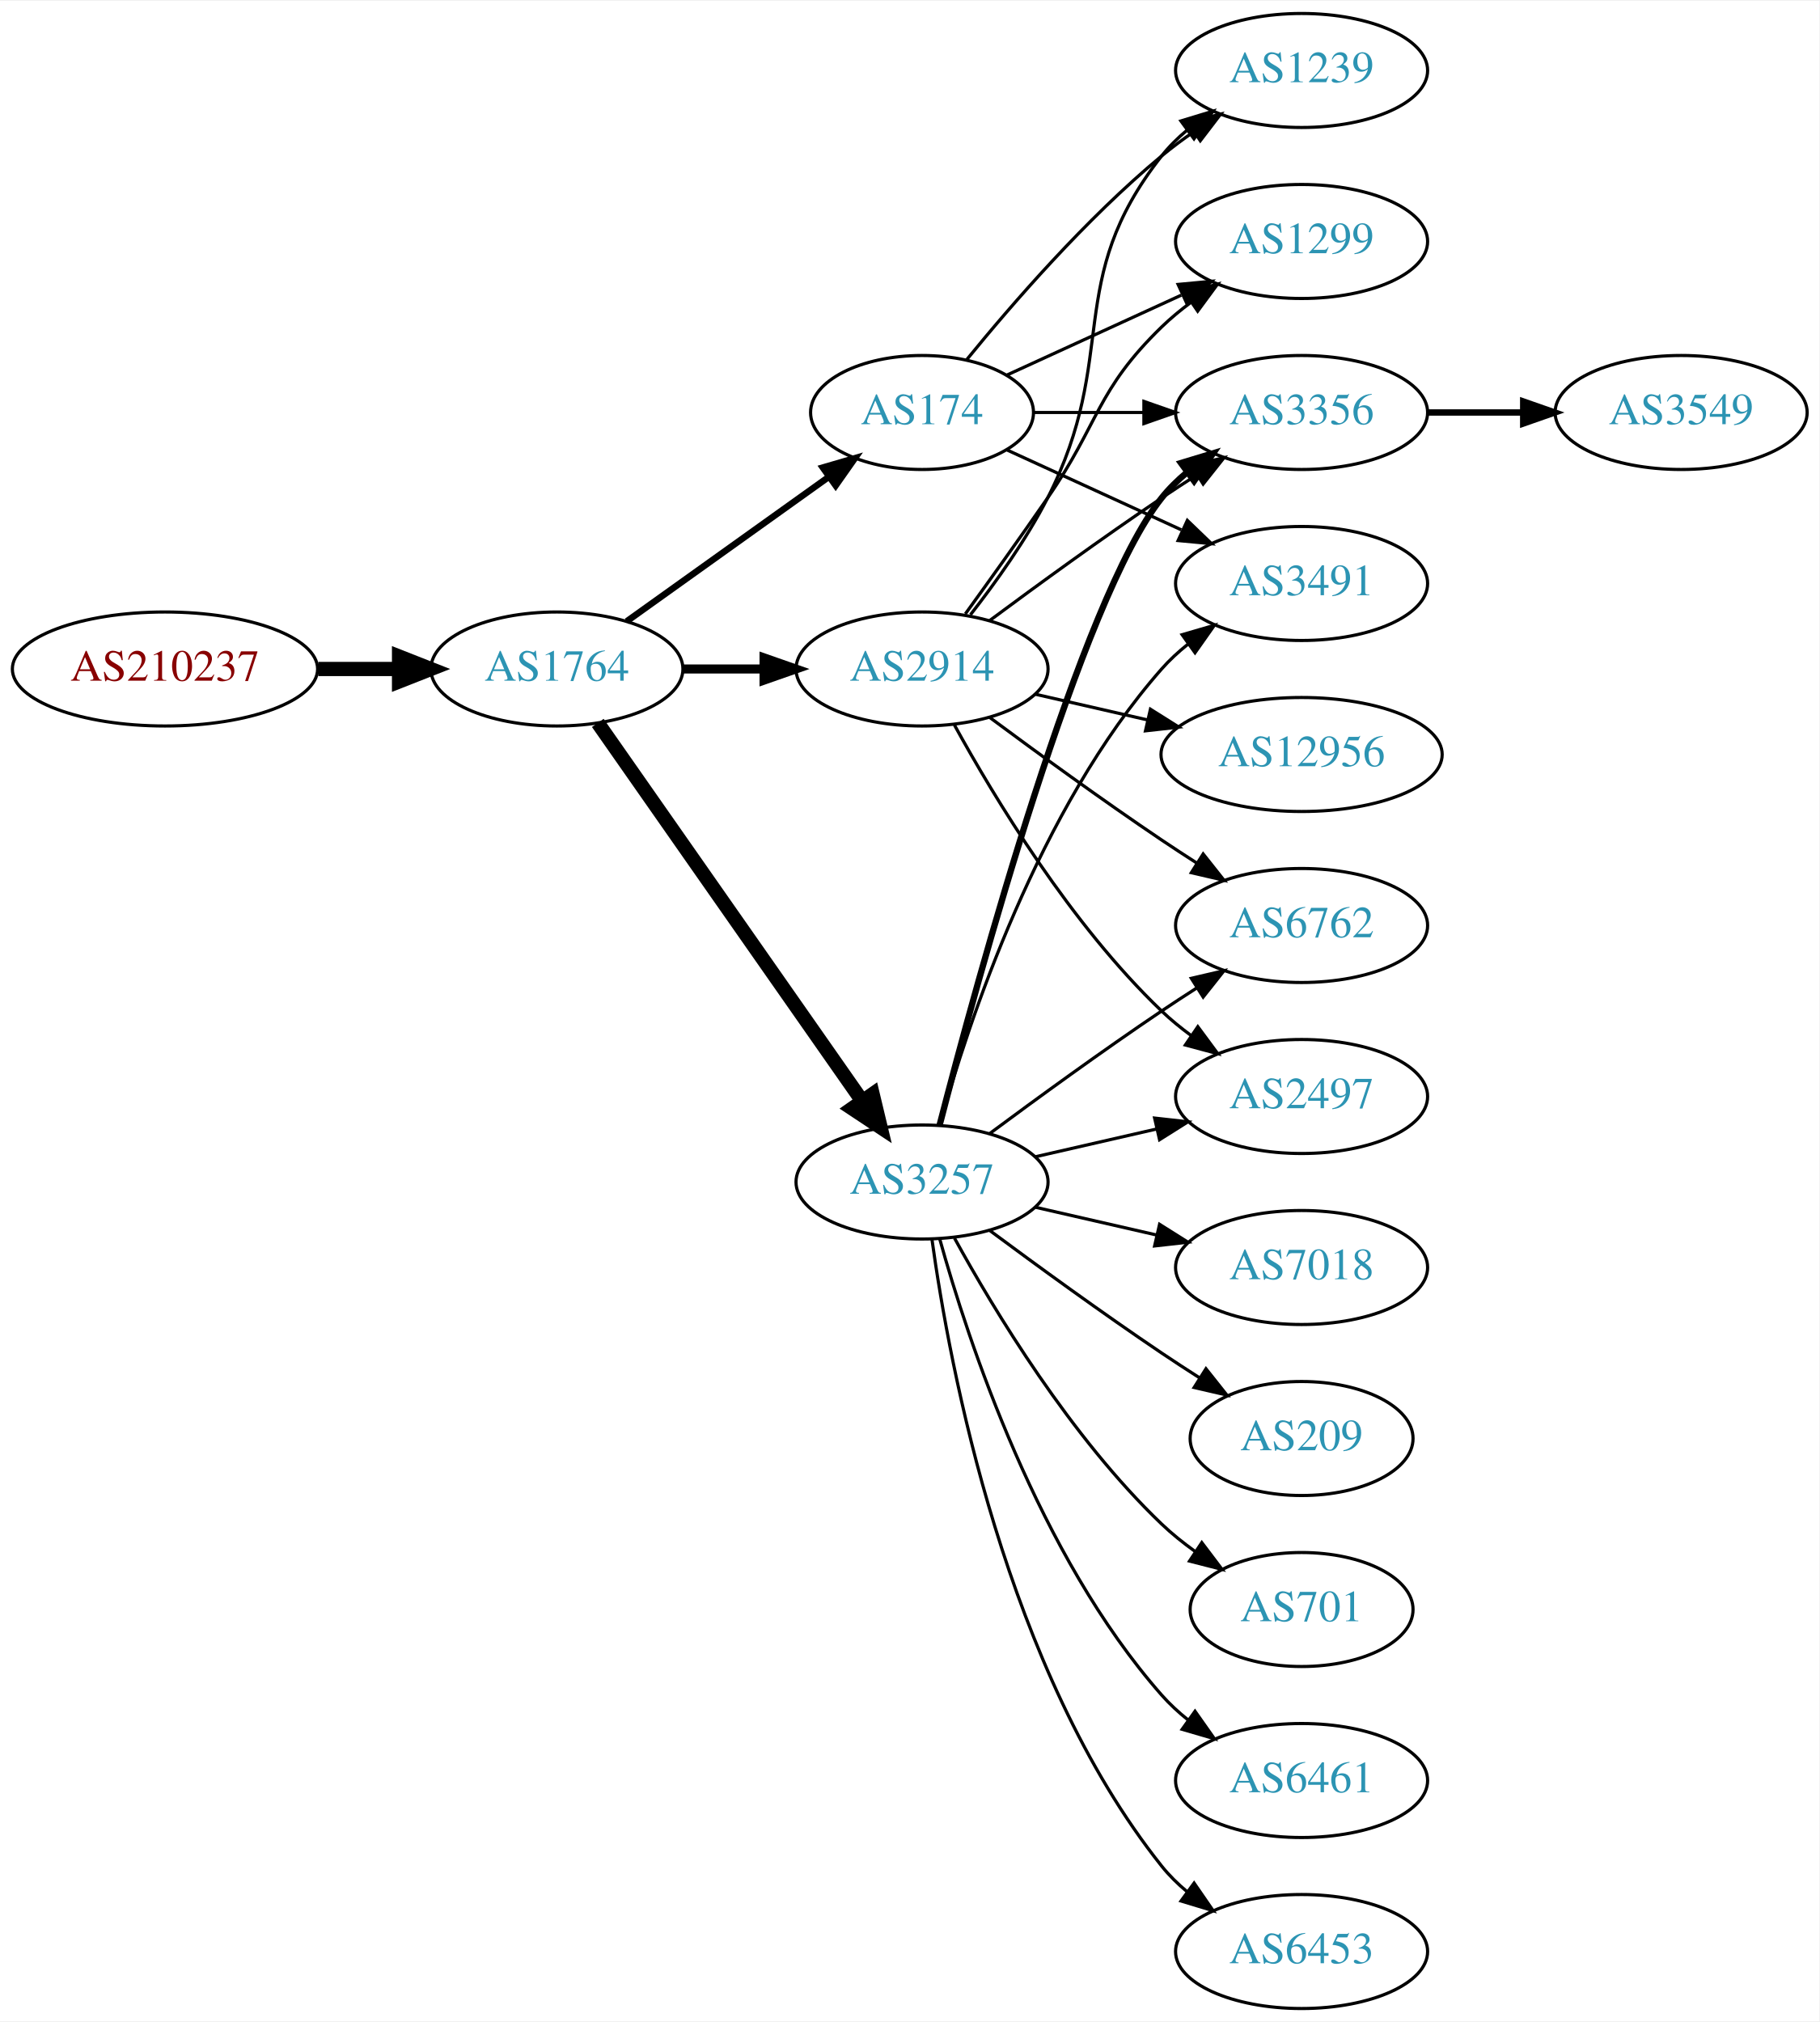
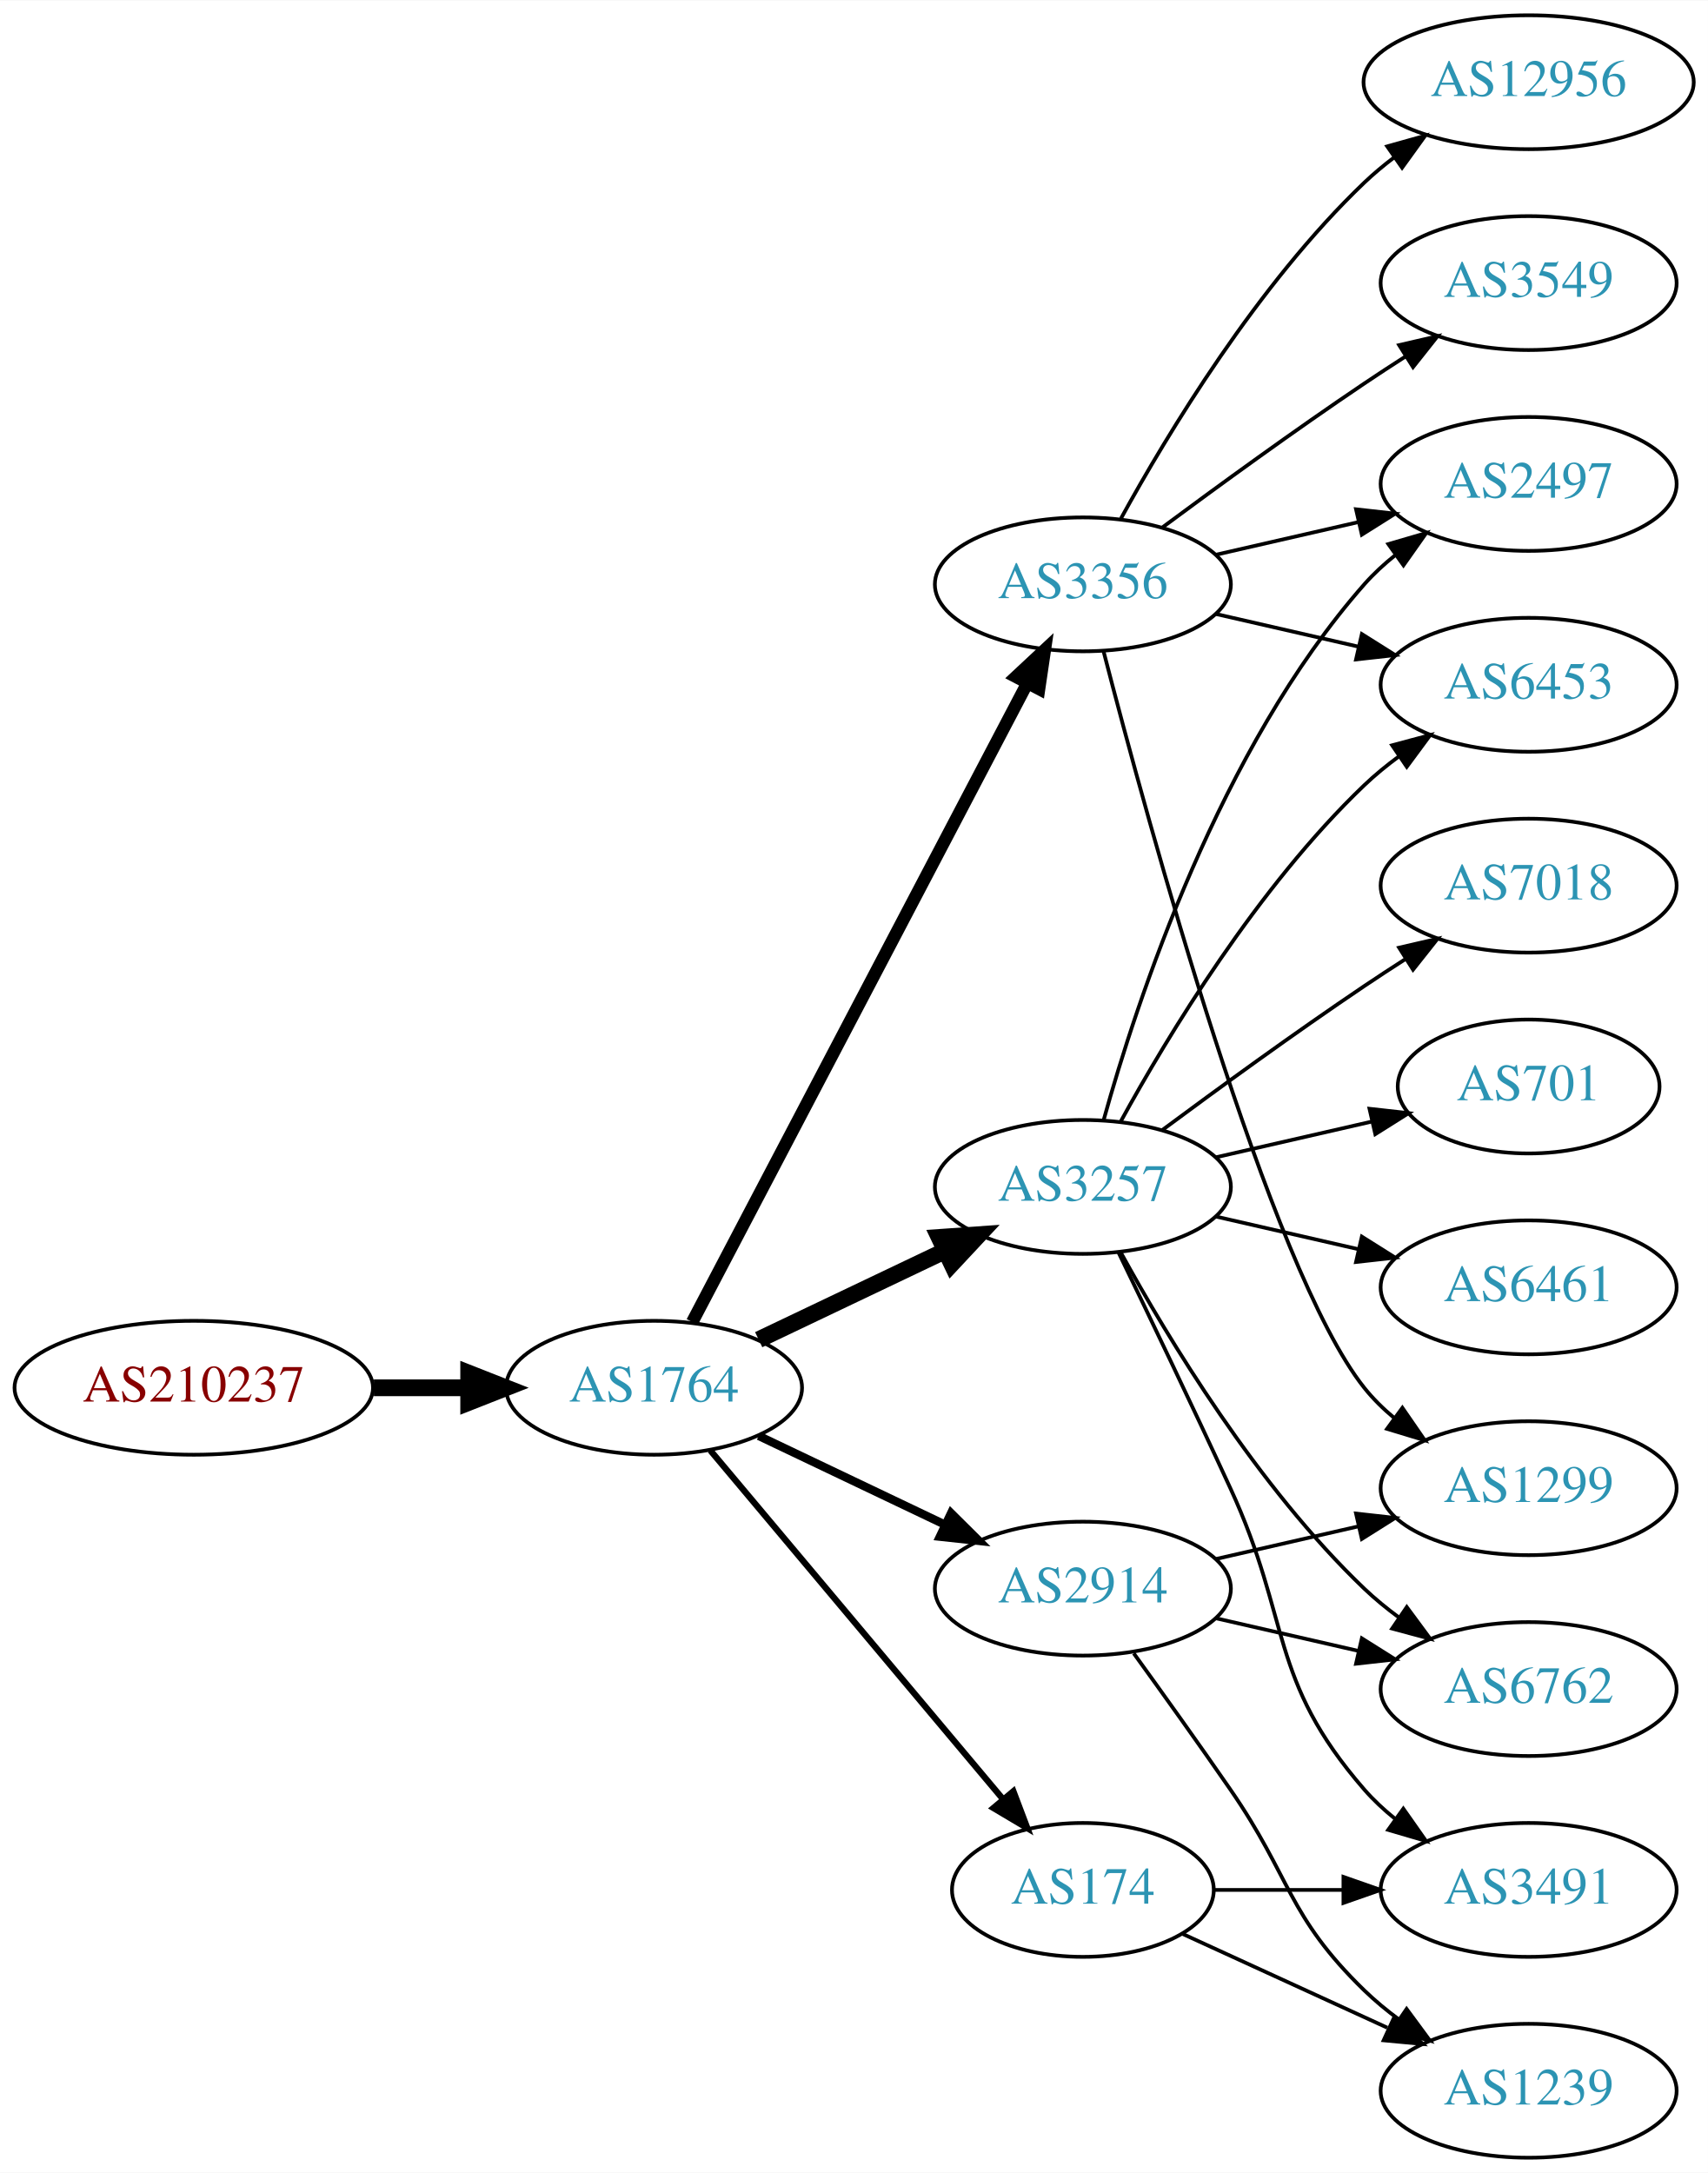
- <svg xmlns="http://www.w3.org/2000/svg" xmlns:xlink="http://www.w3.org/1999/xlink" width="574pt" height="638pt" viewBox="0.00 0.00 574.46 638.00">
-   <g id="graph0" class="graph" transform="scale(1 1) rotate(0) translate(4 634)">
-     <polygon fill="white" stroke="none" points="-4,4 -4,-634 570.463,-634 570.463,4 -4,4" />
+ <svg xmlns="http://www.w3.org/2000/svg" xmlns:xlink="http://www.w3.org/1999/xlink" width="459pt" height="584pt" viewBox="0.00 0.00 459.17 584.00">
+   <g id="graph0" class="graph" transform="scale(1 1) rotate(0) translate(4 580)">
+     <polygon fill="white" stroke="none" points="-4,4 -4,-580 455.17,-580 455.17,4 -4,4" />
    <g id="node1" class="node">
      <g id="a_node1">
        <a xlink:href="/asn/210237" xlink:title="AS210237 ~ WIENER LINIEN GmbH &amp; Co KG [AT]">
-           <ellipse fill="#ffffff" stroke="black" cx="48.096" cy="-423" rx="48.192" ry="18" />
-           <text text-anchor="middle" x="48.096" y="-419.3" font-family="Times,serif" font-size="14.00" fill="#880000">AS210237</text>
+           <ellipse fill="#ffffff" stroke="black" cx="48.096" cy="-207" rx="48.192" ry="18" />
+           <text text-anchor="middle" x="48.096" y="-203.3" font-family="Times,serif" font-size="14.00" fill="#880000">AS210237</text>
        </a>
      </g>
    </g>
    <g id="node2" class="node">
      <g id="a_node2">
        <a xlink:href="/asn/1764" xlink:title="AS1764 ~ NEXTLAYER-AS [AT]">
-           <ellipse fill="#ffffff" stroke="black" cx="171.838" cy="-423" rx="39.794" ry="18" />
-           <text text-anchor="middle" x="171.838" y="-419.3" font-family="Times,serif" font-size="14.00" fill="#2c94b3">AS1764</text>
+           <ellipse fill="#ffffff" stroke="black" cx="171.838" cy="-207" rx="39.794" ry="18" />
+           <text text-anchor="middle" x="171.838" y="-203.3" font-family="Times,serif" font-size="14.00" fill="#2c94b3">AS1764</text>
        </a>
      </g>
    </g>
    <g id="edge1" class="edge">
-       <path fill="none" stroke="black" stroke-width="4.5" d="M96.513,-423C104.867,-423 113.577,-423 121.969,-423" />
-       <polygon fill="black" stroke="black" stroke-width="4.5" points="122.004,-426.938 132.004,-423 122.004,-419.063 122.004,-426.938" />
+       <path fill="none" stroke="black" stroke-width="4.5" d="M96.513,-207C104.867,-207 113.577,-207 121.969,-207" />
+       <polygon fill="black" stroke="black" stroke-width="4.5" points="122.004,-210.938 132.004,-207 122.004,-203.063 122.004,-210.938" />
    </g>
    <g id="node3" class="node">
      <g id="a_node3">
-         <a xlink:href="/asn/174" xlink:title="AS174 ~ Cogent Communications [US]">
-           <ellipse fill="#ffffff" stroke="black" cx="287.131" cy="-504" rx="35.194" ry="18" />
-           <text text-anchor="middle" x="287.131" y="-500.3" font-family="Times,serif" font-size="14.00" fill="#2c94b3">AS174</text>
+         <a xlink:href="/asn/3356" xlink:title="AS3356 ~ Level 3 Parent, LLC [US]">
+           <ellipse fill="#ffffff" stroke="black" cx="287.131" cy="-423" rx="39.794" ry="18" />
+           <text text-anchor="middle" x="287.131" y="-419.3" font-family="Times,serif" font-size="14.00" fill="#2c94b3">AS3356</text>
        </a>
      </g>
    </g>
    <g id="edge2" class="edge">
-       <path fill="none" stroke="black" stroke-width="2.045" d="M193.882,-438.046C211.831,-450.878 237.8,-469.445 257.615,-483.612" />
-       <polygon fill="black" stroke="black" stroke-width="2.045" points="255.791,-486.61 265.961,-489.579 259.862,-480.916 255.791,-486.61" />
+       <path fill="none" stroke="black" stroke-width="3.375" d="M182.109,-224.676C201.951,-262.505 248.628,-351.499 272.115,-396.278" />
+       <polygon fill="black" stroke="black" stroke-width="3.375" points="269.146,-398.152 276.89,-405.383 275.345,-394.901 269.146,-398.152" />
    </g>
    <g id="node4" class="node">
      <g id="a_node4">
        <a xlink:href="/asn/3257" xlink:title="AS3257 ~ GTT [DE]">
          <ellipse fill="#ffffff" stroke="black" cx="287.131" cy="-261" rx="39.794" ry="18" />
          <text text-anchor="middle" x="287.131" y="-257.3" font-family="Times,serif" font-size="14.00" fill="#2c94b3">AS3257</text>
        </a>
      </g>
    </g>
    <g id="edge3" class="edge">
-       <path fill="none" stroke="black" stroke-width="4.5" d="M184.748,-405.969C204.67,-377.483 244.859,-320.015 268.209,-286.626" />
-       <polygon fill="black" stroke="black" stroke-width="4.5" points="271.535,-288.742 274.039,-278.29 265.082,-284.228 271.535,-288.742" />
+       <path fill="none" stroke="black" stroke-width="4.5" d="M199.974,-219.934C214.968,-227.081 233.789,-236.052 250.013,-243.785" />
+       <polygon fill="black" stroke="black" stroke-width="4.5" points="248.495,-247.423 259.216,-248.171 251.883,-240.314 248.495,-247.423" />
    </g>
    <g id="node5" class="node">
      <g id="a_node5">
        <a xlink:href="/asn/2914" xlink:title="AS2914 ~ NTT America, Inc. [US]">
-           <ellipse fill="#ffffff" stroke="black" cx="287.131" cy="-423" rx="39.794" ry="18" />
-           <text text-anchor="middle" x="287.131" y="-419.3" font-family="Times,serif" font-size="14.00" fill="#2c94b3">AS2914</text>
+           <ellipse fill="#ffffff" stroke="black" cx="287.131" cy="-153" rx="39.794" ry="18" />
+           <text text-anchor="middle" x="287.131" y="-149.3" font-family="Times,serif" font-size="14.00" fill="#2c94b3">AS2914</text>
        </a>
      </g>
    </g>
    <g id="edge4" class="edge">
-       <path fill="none" stroke="black" stroke-width="2.864" d="M211.51,-423C219.713,-423 228.477,-423 237.009,-423" />
-       <polygon fill="black" stroke="black" stroke-width="2.864" points="237.248,-426.5 247.248,-423 237.248,-419.5 237.248,-426.5" />
+       <path fill="none" stroke="black" stroke-width="2.25" d="M199.974,-194.066C214.968,-186.919 233.789,-177.948 250.013,-170.215" />
+       <polygon fill="black" stroke="black" stroke-width="2.25" points="251.695,-173.291 259.216,-165.829 248.683,-166.972 251.695,-173.291" />
    </g>
    <g id="node6" class="node">
      <g id="a_node6">
-         <a xlink:href="/asn/3356" xlink:title="AS3356 ~ Level 3 Parent, LLC [US]">
+         <a xlink:href="/asn/174" xlink:title="AS174 ~ Cogent Communications [US]">
+           <ellipse fill="#ffffff" stroke="black" cx="287.131" cy="-72" rx="35.194" ry="18" />
+           <text text-anchor="middle" x="287.131" y="-68.3" font-family="Times,serif" font-size="14.00" fill="#2c94b3">AS174</text>
+         </a>
+       </g>
+     </g>
+     <g id="edge5" class="edge">
+       <path fill="none" stroke="black" stroke-width="1.688" d="M186.958,-190.175C206.74,-166.603 242.828,-123.6 265.587,-96.48" />
+       <polygon fill="black" stroke="black" stroke-width="1.688" points="268.442,-98.523 272.189,-88.613 263.08,-94.023 268.442,-98.523" />
+     </g>
+     <g id="node8" class="node">
+       <g id="a_node8">
+         <a xlink:href="/asn/6453" xlink:title="AS6453 ~ TATA COMMUNICATIONS (AMERICA) INC [US]">
+           <ellipse fill="#ffffff" stroke="black" cx="406.973" cy="-396" rx="39.794" ry="18" />
+           <text text-anchor="middle" x="406.973" y="-392.3" font-family="Times,serif" font-size="14.00" fill="#2c94b3">AS6453</text>
+         </a>
+       </g>
+     </g>
+     <g id="edge18" class="edge">
+       <path fill="none" stroke="black" d="M322.85,-415.045C334.85,-412.296 348.471,-409.175 361.164,-406.267" />
+       <polygon fill="black" stroke="black" points="362.129,-409.636 371.095,-403.991 360.566,-402.813 362.129,-409.636" />
+     </g>
+     <g id="node10" class="node">
+       <g id="a_node10">
+         <a xlink:href="/asn/2497" xlink:title="AS2497 ~ Internet Initiative Japan Inc. [JP]">
+           <ellipse fill="#ffffff" stroke="black" cx="406.973" cy="-450" rx="39.794" ry="18" />
+           <text text-anchor="middle" x="406.973" y="-446.3" font-family="Times,serif" font-size="14.00" fill="#2c94b3">AS2497</text>
+         </a>
+       </g>
+     </g>
+     <g id="edge16" class="edge">
+       <path fill="none" stroke="black" d="M322.85,-430.955C334.85,-433.704 348.471,-436.825 361.164,-439.733" />
+       <polygon fill="black" stroke="black" points="360.566,-443.187 371.095,-442.009 362.129,-436.364 360.566,-443.187" />
+     </g>
+     <g id="node14" class="node">
+       <g id="a_node14">
+         <a xlink:href="/asn/1299" xlink:title="AS1299 ~ Telia Carrier [EU]">
+           <ellipse fill="#ffffff" stroke="black" cx="406.973" cy="-180" rx="39.794" ry="18" />
+           <text text-anchor="middle" x="406.973" y="-176.3" font-family="Times,serif" font-size="14.00" fill="#2c94b3">AS1299</text>
+         </a>
+       </g>
+     </g>
+     <g id="edge17" class="edge">
+       <path fill="none" stroke="black" d="M292.648,-405.158C304.498,-359.353 337.322,-238.97 362.777,-207 365.119,-204.06 367.873,-201.351 370.839,-198.879" />
+       <polygon fill="black" stroke="black" points="373.031,-201.612 379.045,-192.89 368.904,-195.958 373.031,-201.612" />
+     </g>
+     <g id="node16" class="node">
+       <g id="a_node16">
+         <a xlink:href="/asn/3549" xlink:title="AS3549 ~ Level 3 Parent, LLC [US]">
          <ellipse fill="#ffffff" stroke="black" cx="406.973" cy="-504" rx="39.794" ry="18" />
-           <text text-anchor="middle" x="406.973" y="-500.3" font-family="Times,serif" font-size="14.00" fill="#2c94b3">AS3356</text>
-         </a>
-       </g>
-     </g>
-     <g id="edge5" class="edge">
-       <path fill="none" stroke="black" d="M322.533,-504C333.357,-504 345.524,-504 357.151,-504" />
-       <polygon fill="black" stroke="black" points="357.182,-507.5 367.182,-504 357.182,-500.5 357.182,-507.5" />
+           <text text-anchor="middle" x="406.973" y="-500.3" font-family="Times,serif" font-size="14.00" fill="#2c94b3">AS3549</text>
+         </a>
+       </g>
+     </g>
+     <g id="edge19" class="edge">
+       <path fill="none" stroke="black" d="M308.461,-438.277C323.324,-449.304 344.068,-464.407 362.777,-477 366.326,-479.389 370.077,-481.839 373.825,-484.242" />
+       <polygon fill="black" stroke="black" points="372.151,-487.325 382.474,-489.712 375.893,-481.409 372.151,-487.325" />
+     </g>
+     <g id="node17" class="node">
+       <g id="a_node17">
+         <a xlink:href="/asn/12956" xlink:title="AS12956 ~ TELXIUS [ES]">
+           <ellipse fill="#ffffff" stroke="black" cx="406.973" cy="-558" rx="44.393" ry="18" />
+           <text text-anchor="middle" x="406.973" y="-554.3" font-family="Times,serif" font-size="14.00" fill="#2c94b3">AS12956</text>
+         </a>
+       </g>
+     </g>
+     <g id="edge20" class="edge">
+       <path fill="none" stroke="black" d="M297.372,-440.713C309.918,-463.561 334.095,-503.611 362.777,-531 365.284,-533.393 368.035,-535.687 370.898,-537.855" />
+       <polygon fill="black" stroke="black" points="368.944,-540.759 379.148,-543.61 372.949,-535.018 368.944,-540.759" />
    </g>
    <g id="node7" class="node">
      <g id="a_node7">
-         <a xlink:href="/asn/1239" xlink:title="AS1239 ~ Sprint [US]">
-           <ellipse fill="#ffffff" stroke="black" cx="406.973" cy="-612" rx="39.794" ry="18" />
-           <text text-anchor="middle" x="406.973" y="-608.3" font-family="Times,serif" font-size="14.00" fill="#2c94b3">AS1239</text>
+         <a xlink:href="/asn/701" xlink:title="AS701 ~ UUNET [US]">
+           <ellipse fill="#ffffff" stroke="black" cx="406.973" cy="-288" rx="35.194" ry="18" />
+           <text text-anchor="middle" x="406.973" y="-284.3" font-family="Times,serif" font-size="14.00" fill="#2c94b3">AS701</text>
        </a>
      </g>
    </g>
    <g id="edge6" class="edge">
-       <path fill="none" stroke="black" d="M301.288,-520.743C315.374,-538.039 338.932,-565.223 362.777,-585 365.994,-587.668 369.494,-590.27 373.065,-592.741" />
-       <polygon fill="black" stroke="black" points="371.143,-595.666 381.421,-598.236 374.988,-589.817 371.143,-595.666" />
-     </g>
-     <g id="node8" class="node">
-       <g id="a_node8">
-         <a xlink:href="/asn/3491" xlink:title="AS3491 ~ PCCW Global, Inc. [US]">
-           <ellipse fill="#ffffff" stroke="black" cx="406.973" cy="-450" rx="39.794" ry="18" />
-           <text text-anchor="middle" x="406.973" y="-446.3" font-family="Times,serif" font-size="14.00" fill="#2c94b3">AS3491</text>
-         </a>
-       </g>
+       <path fill="none" stroke="black" d="M322.85,-268.955C335.943,-271.955 350.965,-275.396 364.606,-278.522" />
+       <polygon fill="black" stroke="black" points="364.184,-282.016 374.713,-280.838 365.747,-275.193 364.184,-282.016" />
    </g>
    <g id="edge7" class="edge">
-       <path fill="none" stroke="black" d="M313.992,-492.149C330.113,-484.762 351.115,-475.138 368.98,-466.952" />
-       <polygon fill="black" stroke="black" points="370.899,-469.923 378.532,-462.575 367.983,-463.559 370.899,-469.923" />
+       <path fill="none" stroke="black" d="M297.372,-278.713C309.918,-301.561 334.095,-341.611 362.777,-369 365.646,-371.739 368.834,-374.347 372.144,-376.785" />
+       <polygon fill="black" stroke="black" points="370.267,-379.742 380.503,-382.477 374.207,-373.956 370.267,-379.742" />
    </g>
    <g id="node9" class="node">
      <g id="a_node9">
-         <a xlink:href="/asn/1299" xlink:title="AS1299 ~ Telia Carrier [EU]">
-           <ellipse fill="#ffffff" stroke="black" cx="406.973" cy="-558" rx="39.794" ry="18" />
-           <text text-anchor="middle" x="406.973" y="-554.3" font-family="Times,serif" font-size="14.00" fill="#2c94b3">AS1299</text>
+         <a xlink:href="/asn/6461" xlink:title="AS6461 ~ Zayo Bandwidth [US]">
+           <ellipse fill="#ffffff" stroke="black" cx="406.973" cy="-234" rx="39.794" ry="18" />
+           <text text-anchor="middle" x="406.973" y="-230.3" font-family="Times,serif" font-size="14.00" fill="#2c94b3">AS6461</text>
        </a>
      </g>
    </g>
    <g id="edge8" class="edge">
-       <path fill="none" stroke="black" d="M313.992,-515.851C330.113,-523.238 351.115,-532.862 368.98,-541.048" />
-       <polygon fill="black" stroke="black" points="367.983,-544.441 378.532,-545.425 370.899,-538.077 367.983,-544.441" />
-     </g>
-     <g id="edge17" class="edge">
-       <path fill="none" stroke="black" stroke-width="2" d="M292.648,-278.842C304.498,-324.647 337.322,-445.03 362.777,-477 365.119,-479.94 367.873,-482.649 370.839,-485.121" />
-       <polygon fill="black" stroke="black" stroke-width="2" points="368.904,-488.042 379.045,-491.11 373.031,-482.388 368.904,-488.042" />
+       <path fill="none" stroke="black" d="M322.85,-253.045C334.85,-250.296 348.471,-247.175 361.164,-244.267" />
+       <polygon fill="black" stroke="black" points="362.129,-247.636 371.095,-241.991 360.566,-240.813 362.129,-247.636" />
    </g>
    <g id="edge9" class="edge">
      <path fill="none" stroke="black" d="M292.704,-278.946C301.61,-310.995 323.894,-378.842 362.777,-423 365.261,-425.821 368.111,-428.449 371.137,-430.871" />
      <polygon fill="black" stroke="black" points="369.254,-433.828 379.426,-436.791 373.322,-428.131 369.254,-433.828" />
    </g>
-     <g id="node10" class="node">
-       <g id="a_node10">
-         <a xlink:href="/asn/209" xlink:title="AS209 ~ CenturyLink Communications, LLC [US]">
-           <ellipse fill="#ffffff" stroke="black" cx="406.973" cy="-180" rx="35.194" ry="18" />
-           <text text-anchor="middle" x="406.973" y="-176.3" font-family="Times,serif" font-size="14.00" fill="#2c94b3">AS209</text>
-         </a>
-       </g>
-     </g>
-     <g id="edge10" class="edge">
-       <path fill="none" stroke="black" d="M308.461,-245.723C323.324,-234.696 344.068,-219.593 362.777,-207 366.595,-204.431 370.645,-201.79 374.675,-199.214" />
-       <polygon fill="black" stroke="black" points="376.779,-202.025 383.369,-193.729 373.044,-196.105 376.779,-202.025" />
-     </g>
    <g id="node11" class="node">
      <g id="a_node11">
-         <a xlink:href="/asn/6762" xlink:title="AS6762 ~ TELECOM ITALIA SPARKLE S.p.A. [IT]">
+         <a xlink:href="/asn/7018" xlink:title="AS7018 ~ AT&amp;T Services, Inc. [US]">
          <ellipse fill="#ffffff" stroke="black" cx="406.973" cy="-342" rx="39.794" ry="18" />
-           <text text-anchor="middle" x="406.973" y="-338.3" font-family="Times,serif" font-size="14.00" fill="#2c94b3">AS6762</text>
-         </a>
-       </g>
-     </g>
-     <g id="edge11" class="edge">
+           <text text-anchor="middle" x="406.973" y="-338.3" font-family="Times,serif" font-size="14.00" fill="#2c94b3">AS7018</text>
+         </a>
+       </g>
+     </g>
+     <g id="edge10" class="edge">
      <path fill="none" stroke="black" d="M308.461,-276.277C323.324,-287.304 344.068,-302.407 362.777,-315 366.326,-317.389 370.077,-319.839 373.825,-322.242" />
      <polygon fill="black" stroke="black" points="372.151,-325.325 382.474,-327.712 375.893,-319.409 372.151,-325.325" />
    </g>
    <g id="node12" class="node">
      <g id="a_node12">
-         <a xlink:href="/asn/701" xlink:title="AS701 ~ UUNET [US]">
-           <ellipse fill="#ffffff" stroke="black" cx="406.973" cy="-126" rx="35.194" ry="18" />
-           <text text-anchor="middle" x="406.973" y="-122.3" font-family="Times,serif" font-size="14.00" fill="#2c94b3">AS701</text>
-         </a>
-       </g>
-     </g>
-     <g id="edge12" class="edge">
-       <path fill="none" stroke="black" d="M297.372,-243.287C309.918,-220.439 334.095,-180.389 362.777,-153 366.031,-149.893 369.698,-146.954 373.485,-144.24" />
-       <polygon fill="black" stroke="black" points="375.462,-147.128 381.853,-138.678 371.587,-141.299 375.462,-147.128" />
+         <a xlink:href="/asn/3491" xlink:title="AS3491 ~ PCCW Global, Inc. [US]">
+           <ellipse fill="#ffffff" stroke="black" cx="406.973" cy="-72" rx="39.794" ry="18" />
+           <text text-anchor="middle" x="406.973" y="-68.3" font-family="Times,serif" font-size="14.00" fill="#2c94b3">AS3491</text>
+         </a>
+       </g>
+     </g>
+     <g id="edge11" class="edge">
+       <path fill="none" stroke="black" d="M296.712,-243.367C304.636,-227.002 316.672,-201.935 326.777,-180 343.261,-144.219 336.943,-128.742 362.777,-99 365.242,-96.162 368.079,-93.523 371.097,-91.094" />
+       <polygon fill="black" stroke="black" points="373.283,-93.833 379.375,-85.164 369.207,-88.142 373.283,-93.833" />
    </g>
    <g id="node13" class="node">
      <g id="a_node13">
-         <a xlink:href="/asn/6461" xlink:title="AS6461 ~ Zayo Bandwidth [US]">
-           <ellipse fill="#ffffff" stroke="black" cx="406.973" cy="-72" rx="39.794" ry="18" />
-           <text text-anchor="middle" x="406.973" y="-68.3" font-family="Times,serif" font-size="14.00" fill="#2c94b3">AS6461</text>
-         </a>
-       </g>
+         <a xlink:href="/asn/6762" xlink:title="AS6762 ~ TELECOM ITALIA SPARKLE S.p.A. [IT]">
+           <ellipse fill="#ffffff" stroke="black" cx="406.973" cy="-126" rx="39.794" ry="18" />
+           <text text-anchor="middle" x="406.973" y="-122.3" font-family="Times,serif" font-size="14.00" fill="#2c94b3">AS6762</text>
+         </a>
+       </g>
+     </g>
+     <g id="edge12" class="edge">
+       <path fill="none" stroke="black" d="M297.372,-243.287C309.918,-220.439 334.095,-180.389 362.777,-153 365.646,-150.261 368.834,-147.653 372.144,-145.215" />
+       <polygon fill="black" stroke="black" points="374.207,-148.044 380.503,-139.523 370.267,-142.258 374.207,-148.044" />
+     </g>
+     <g id="edge15" class="edge">
+       <path fill="none" stroke="black" d="M322.85,-145.045C334.85,-142.296 348.471,-139.175 361.164,-136.267" />
+       <polygon fill="black" stroke="black" points="362.129,-139.636 371.095,-133.991 360.566,-132.813 362.129,-139.636" />
    </g>
    <g id="edge13" class="edge">
-       <path fill="none" stroke="black" d="M292.704,-243.054C301.61,-211.005 323.894,-143.158 362.777,-99 365.261,-96.179 368.111,-93.551 371.137,-91.129" />
-       <polygon fill="black" stroke="black" points="373.322,-93.869 379.426,-85.209 369.254,-88.172 373.322,-93.869" />
-     </g>
-     <g id="node14" class="node">
-       <g id="a_node14">
-         <a xlink:href="/asn/6453" xlink:title="AS6453 ~ TATA COMMUNICATIONS (AMERICA) INC [US]">
-           <ellipse fill="#ffffff" stroke="black" cx="406.973" cy="-18" rx="39.794" ry="18" />
-           <text text-anchor="middle" x="406.973" y="-14.3" font-family="Times,serif" font-size="14.00" fill="#2c94b3">AS6453</text>
-         </a>
-       </g>
-     </g>
-     <g id="edge14" class="edge">
-       <path fill="none" stroke="black" d="M290.27,-242.83C295.77,-203.026 313.596,-106.767 362.777,-45 365.119,-42.06 367.873,-39.351 370.839,-36.879" />
-       <polygon fill="black" stroke="black" points="373.031,-39.612 379.045,-30.89 368.904,-33.958 373.031,-39.612" />
+       <path fill="none" stroke="black" d="M322.85,-160.955C334.85,-163.704 348.471,-166.825 361.164,-169.733" />
+       <polygon fill="black" stroke="black" points="360.566,-173.187 371.095,-172.009 362.129,-166.364 360.566,-173.187" />
    </g>
    <g id="node15" class="node">
      <g id="a_node15">
-         <a xlink:href="/asn/2497" xlink:title="AS2497 ~ Internet Initiative Japan Inc. [JP]">
-           <ellipse fill="#ffffff" stroke="black" cx="406.973" cy="-288" rx="39.794" ry="18" />
-           <text text-anchor="middle" x="406.973" y="-284.3" font-family="Times,serif" font-size="14.00" fill="#2c94b3">AS2497</text>
-         </a>
-       </g>
-     </g>
-     <g id="edge15" class="edge">
-       <path fill="none" stroke="black" d="M322.85,-268.955C334.85,-271.704 348.471,-274.825 361.164,-277.733" />
-       <polygon fill="black" stroke="black" points="360.566,-281.187 371.095,-280.009 362.129,-274.364 360.566,-281.187" />
-     </g>
-     <g id="node16" class="node">
-       <g id="a_node16">
-         <a xlink:href="/asn/7018" xlink:title="AS7018 ~ AT&amp;T Services, Inc. [US]">
-           <ellipse fill="#ffffff" stroke="black" cx="406.973" cy="-234" rx="39.794" ry="18" />
-           <text text-anchor="middle" x="406.973" y="-230.3" font-family="Times,serif" font-size="14.00" fill="#2c94b3">AS7018</text>
-         </a>
-       </g>
-     </g>
-     <g id="edge16" class="edge">
-       <path fill="none" stroke="black" d="M322.85,-253.045C334.85,-250.296 348.471,-247.175 361.164,-244.267" />
-       <polygon fill="black" stroke="black" points="362.129,-247.636 371.095,-241.991 360.566,-240.813 362.129,-247.636" />
-     </g>
-     <g id="edge19" class="edge">
-       <path fill="none" stroke="black" d="M308.461,-438.277C323.324,-449.304 344.068,-464.407 362.777,-477 366.326,-479.389 370.077,-481.839 373.825,-484.242" />
-       <polygon fill="black" stroke="black" points="372.151,-487.325 382.474,-489.712 375.893,-481.409 372.151,-487.325" />
-     </g>
-     <g id="edge18" class="edge">
-       <path fill="none" stroke="black" d="M302.427,-440.14C310.414,-450.353 320.075,-463.853 326.777,-477 349.758,-522.077 331.479,-545.246 362.777,-585 365.102,-587.953 367.846,-590.67 370.805,-593.147" />
-       <polygon fill="black" stroke="black" points="368.865,-596.064 379.002,-599.145 372.998,-590.415 368.865,-596.064" />
-     </g>
-     <g id="edge20" class="edge">
-       <path fill="none" stroke="black" d="M300.81,-440.406C308.426,-450.937 318.258,-464.67 326.777,-477 343.173,-500.731 342.084,-510.906 362.777,-531 365.623,-533.763 368.796,-536.386 372.096,-538.834" />
-       <polygon fill="black" stroke="black" points="370.213,-541.786 380.444,-544.538 374.162,-536.006 370.213,-541.786" />
-     </g>
-     <g id="edge23" class="edge">
-       <path fill="none" stroke="black" d="M308.461,-407.723C323.324,-396.696 344.068,-381.593 362.777,-369 366.326,-366.611 370.077,-364.161 373.825,-361.758" />
-       <polygon fill="black" stroke="black" points="375.893,-364.591 382.474,-356.288 372.151,-358.675 375.893,-364.591" />
+         <a xlink:href="/asn/1239" xlink:title="AS1239 ~ Sprint [US]">
+           <ellipse fill="#ffffff" stroke="black" cx="406.973" cy="-18" rx="39.794" ry="18" />
+           <text text-anchor="middle" x="406.973" y="-14.3" font-family="Times,serif" font-size="14.00" fill="#2c94b3">AS1239</text>
+         </a>
+       </g>
+     </g>
+     <g id="edge14" class="edge">
+       <path fill="none" stroke="black" d="M300.81,-135.594C308.426,-125.063 318.258,-111.33 326.777,-99 343.173,-75.269 342.084,-65.094 362.777,-45 365.623,-42.237 368.796,-39.614 372.096,-37.166" />
+       <polygon fill="black" stroke="black" points="374.162,-39.993 380.444,-31.462 370.213,-34.214 374.162,-39.993" />
+     </g>
+     <g id="edge21" class="edge">
+       <path fill="none" stroke="black" d="M322.533,-72C333.357,-72 345.524,-72 357.151,-72" />
+       <polygon fill="black" stroke="black" points="357.182,-75.5 367.182,-72 357.182,-68.5 357.182,-75.5" />
    </g>
    <g id="edge22" class="edge">
-       <path fill="none" stroke="black" d="M297.372,-405.287C309.918,-382.439 334.095,-342.389 362.777,-315 365.646,-312.261 368.834,-309.653 372.144,-307.215" />
-       <polygon fill="black" stroke="black" points="374.207,-310.044 380.503,-301.523 370.267,-304.258 374.207,-310.044" />
-     </g>
-     <g id="node17" class="node">
-       <g id="a_node17">
-         <a xlink:href="/asn/12956" xlink:title="AS12956 ~ TELXIUS [ES]">
-           <ellipse fill="#ffffff" stroke="black" cx="406.973" cy="-396" rx="44.393" ry="18" />
-           <text text-anchor="middle" x="406.973" y="-392.3" font-family="Times,serif" font-size="14.00" fill="#2c94b3">AS12956</text>
-         </a>
-       </g>
-     </g>
-     <g id="edge21" class="edge">
-       <path fill="none" stroke="black" d="M322.85,-415.045C333.989,-412.493 346.524,-409.621 358.417,-406.896" />
-       <polygon fill="black" stroke="black" points="359.246,-410.297 368.211,-404.652 357.682,-403.474 359.246,-410.297" />
-     </g>
-     <g id="node18" class="node">
-       <g id="a_node18">
-         <a xlink:href="/asn/3549" xlink:title="AS3549 ~ Level 3 Parent, LLC [US]">
-           <ellipse fill="#ffffff" stroke="black" cx="526.816" cy="-504" rx="39.794" ry="18" />
-           <text text-anchor="middle" x="526.816" y="-500.3" font-family="Times,serif" font-size="14.00" fill="#2c94b3">AS3549</text>
-         </a>
-       </g>
-     </g>
-     <g id="edge24" class="edge">
-       <path fill="none" stroke="black" stroke-width="2" d="M446.886,-504C456.439,-504 466.789,-504 476.752,-504" />
-       <polygon fill="black" stroke="black" stroke-width="2" points="476.944,-507.5 486.944,-504 476.944,-500.5 476.944,-507.5" />
+       <path fill="none" stroke="black" d="M313.992,-60.15C330.113,-52.762 351.115,-43.138 368.98,-34.952" />
+       <polygon fill="black" stroke="black" points="370.899,-37.923 378.532,-30.575 367.983,-31.559 370.899,-37.923" />
    </g>
  </g>
</svg>
